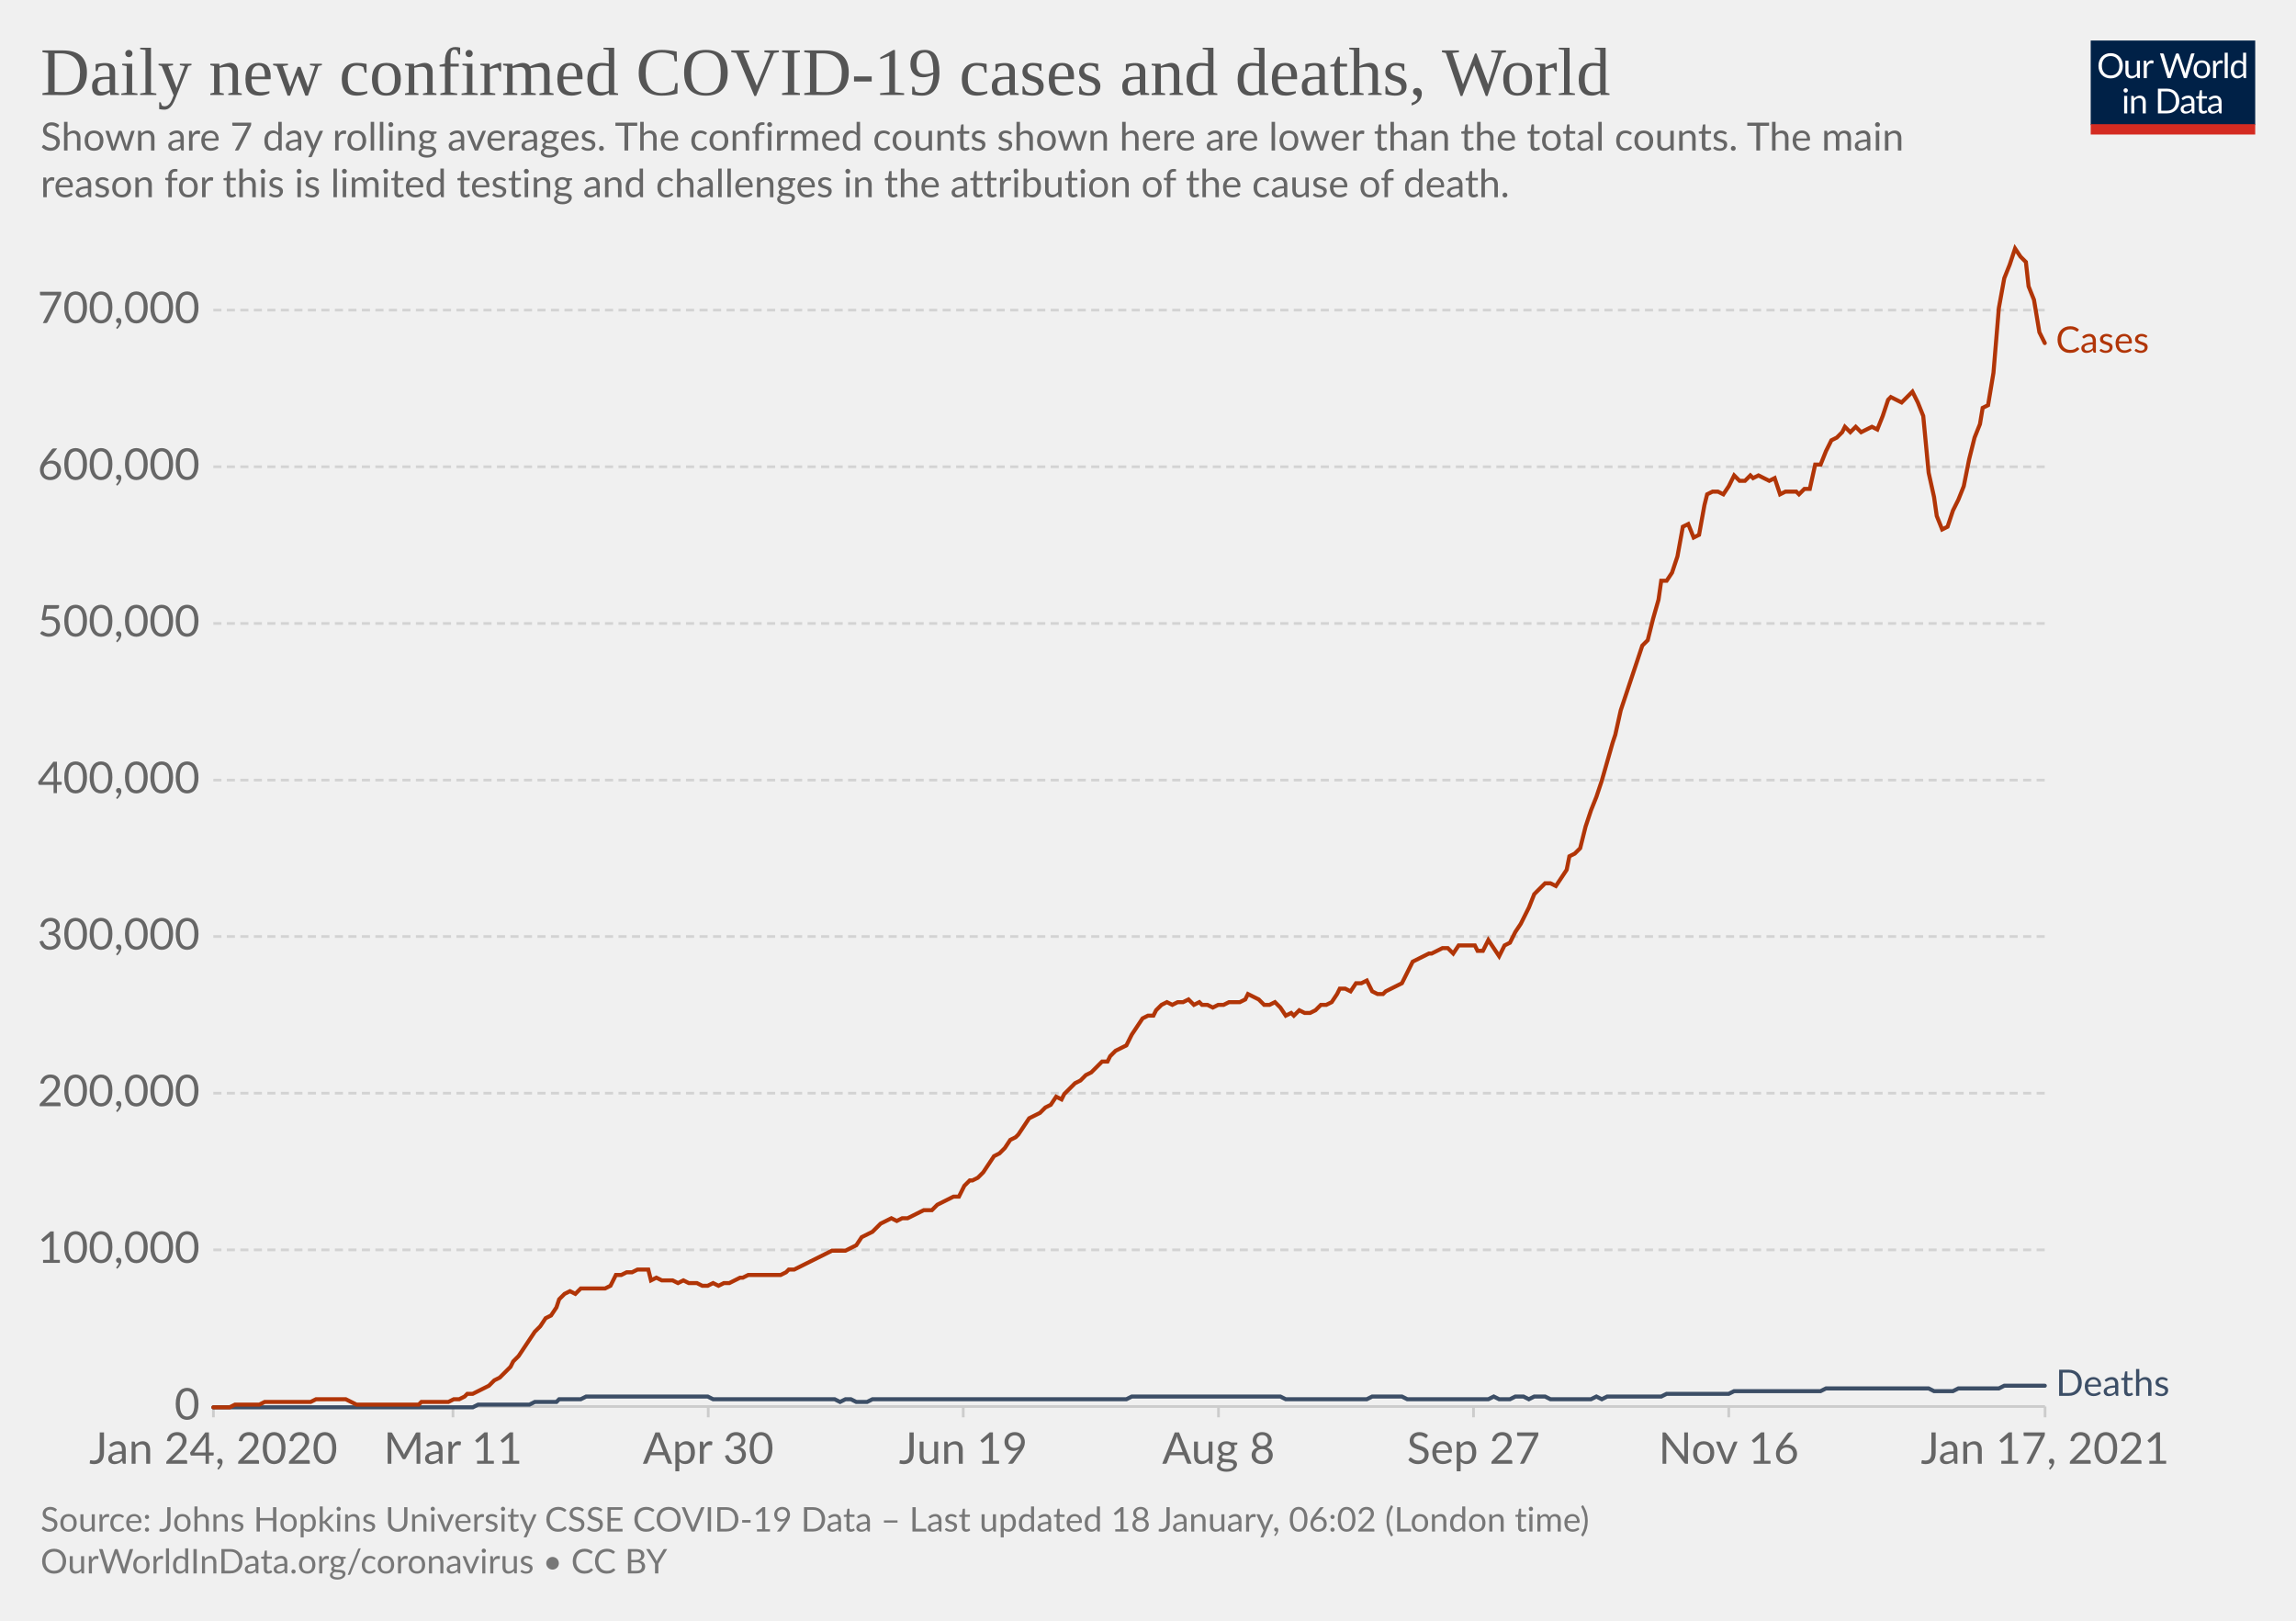
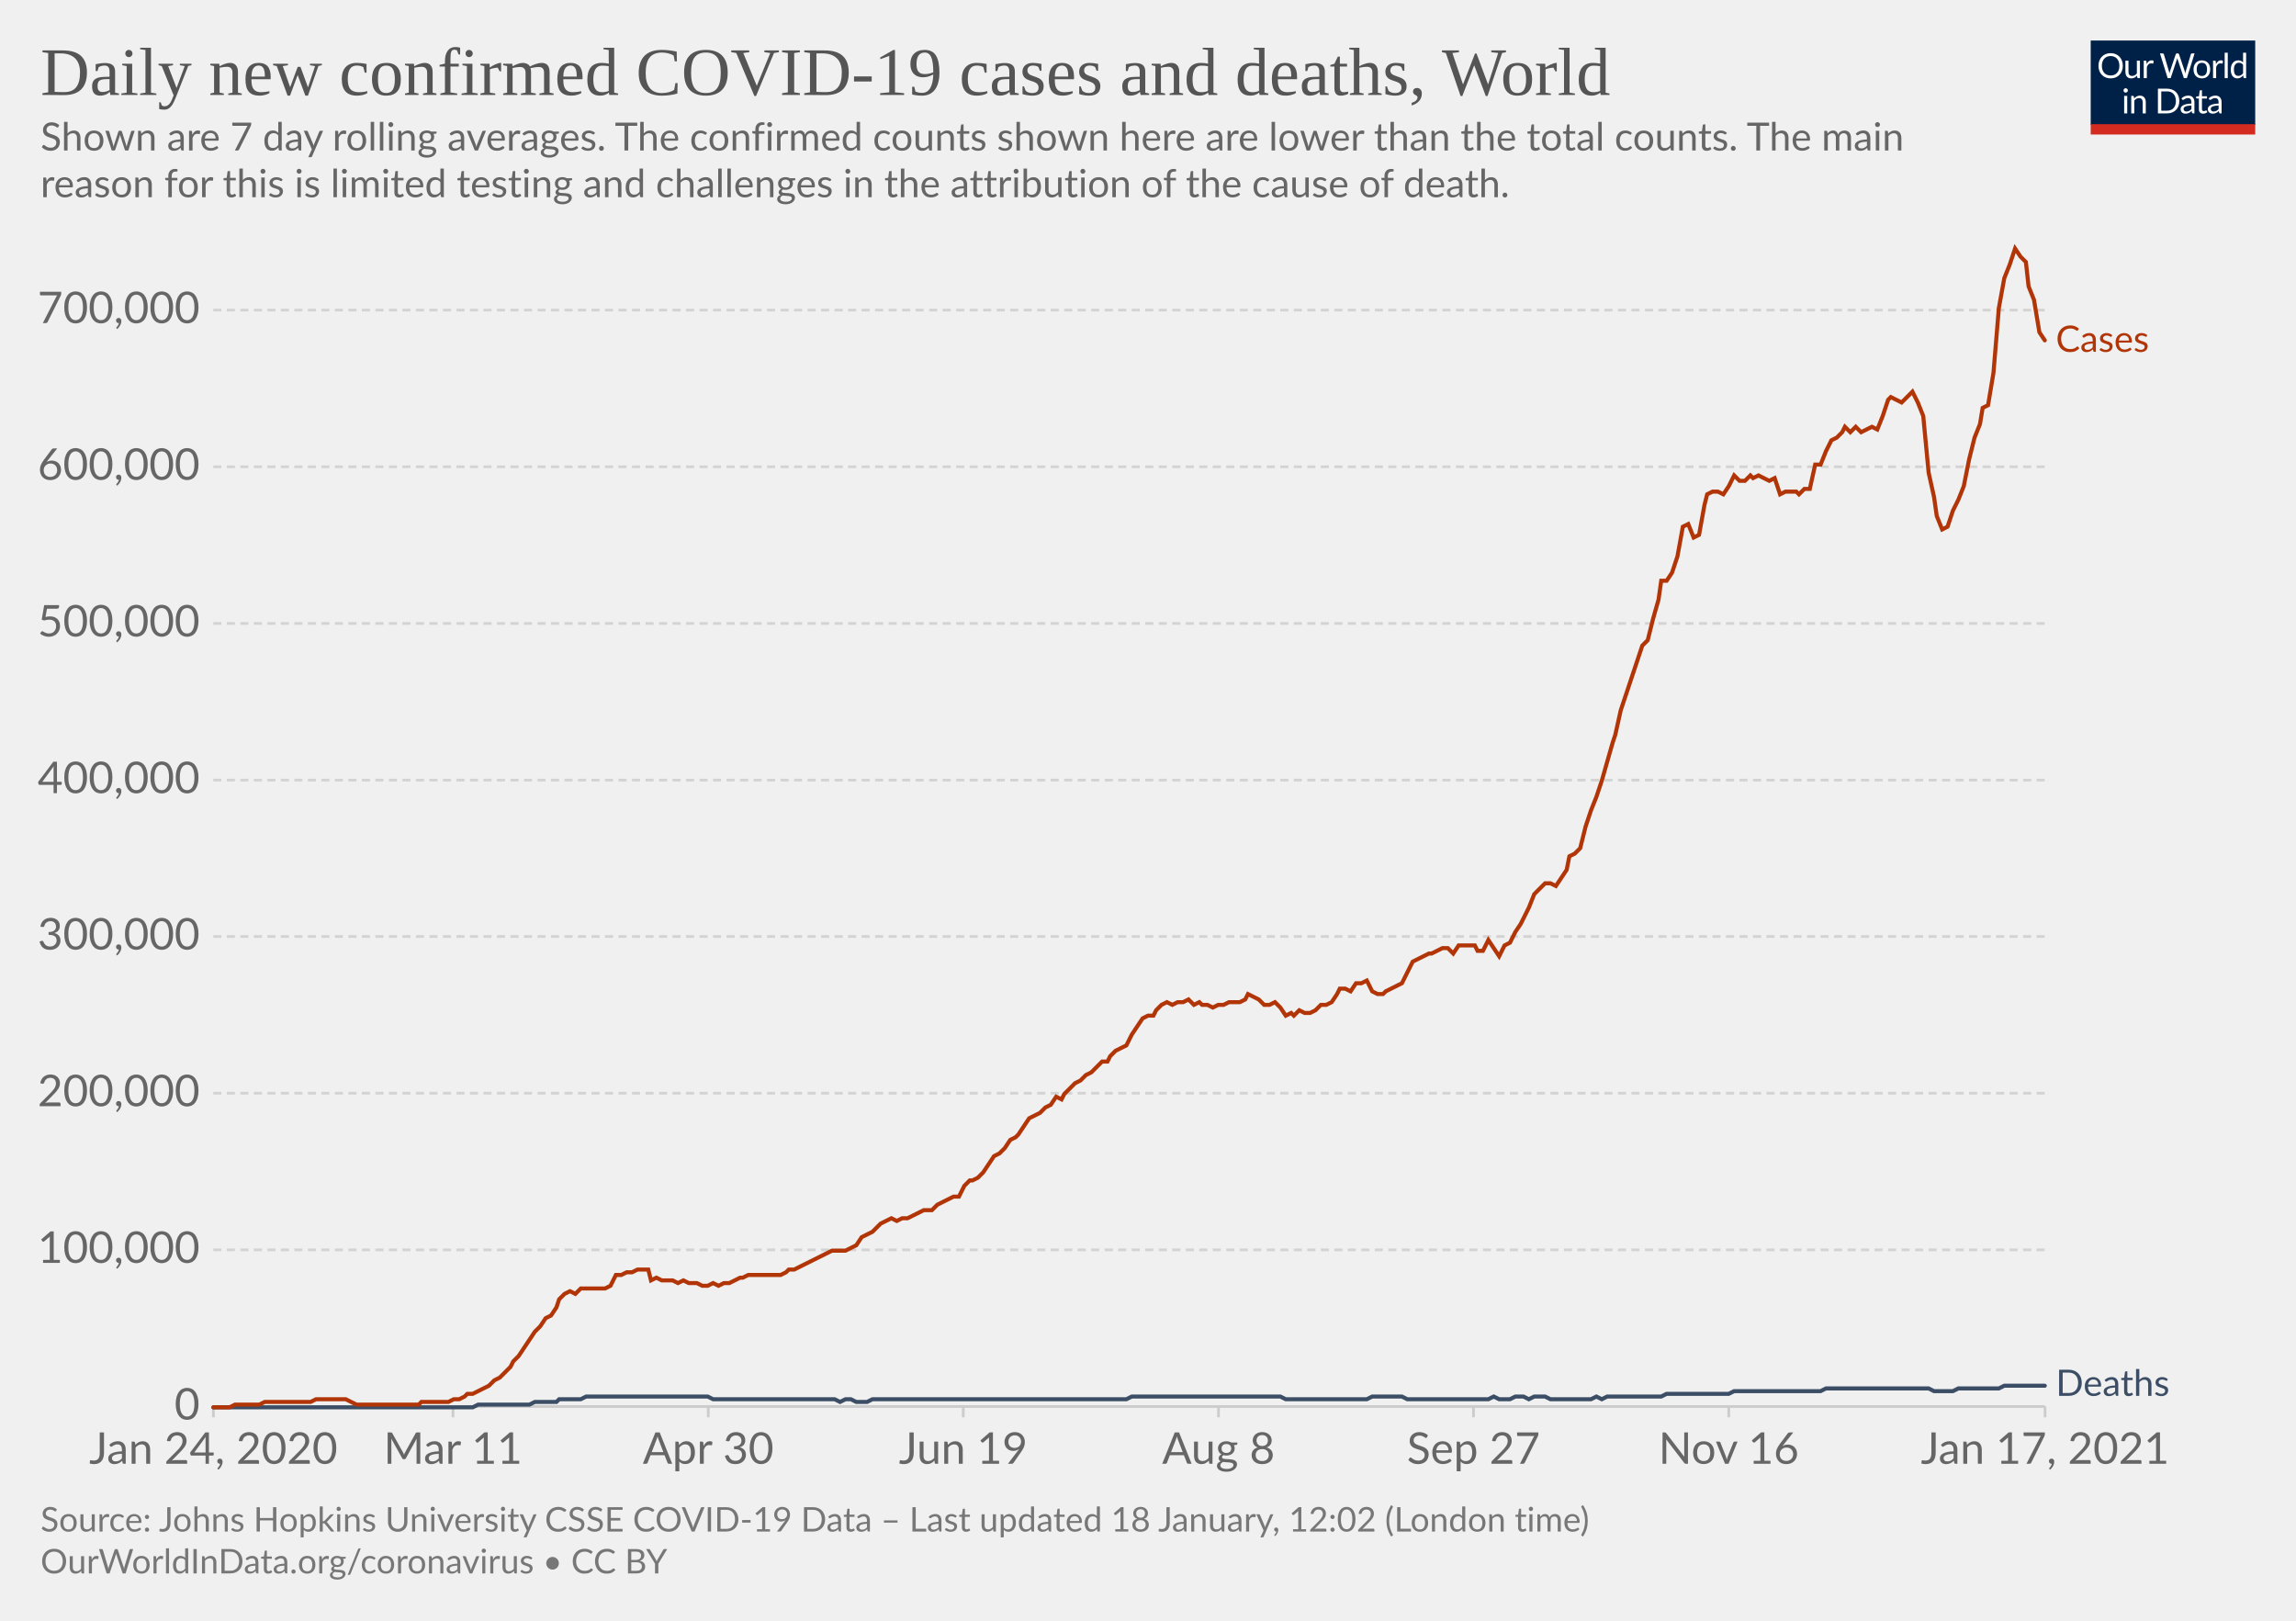
<svg xmlns="http://www.w3.org/2000/svg" version="1.1" style="background-color:#fff;-webkit-font-smoothing:antialiased" width="850" height="600" viewBox="0 0 850 600" font-family="Lato,'Helvetica Neue',Helvetica,Arial,sans-serif" font-size="18" text-rendering="optimizeLegibility">
  <g class="HeaderView">
    <g transform="matrix(.29 0 0 .29 774 15)">
      <svg width="210" height="120" viewBox="0 0 210 120" fill="none">
        <g clip-path="url(#clip0)">
          <path d="M0 0h210v107.89H0V0z" fill="#002147" />
          <path d="M40.98 32.25c0 2.36-.38 4.53-1.12 6.51a14.26 14.26 0 01-8.1 8.4c-1.9.78-4.02 1.17-6.34 1.17a16.6 16.6 0 01-6.33-1.17 14.31 14.31 0 01-8.08-8.4 18.29 18.29 0 01-1.12-6.51c0-2.36.38-4.53 1.12-6.5.75-1.97 1.8-3.67 3.17-5.1a14.32 14.32 0 014.9-3.34c1.92-.8 4.03-1.19 6.34-1.19 2.32 0 4.43.4 6.34 1.19 1.92.8 3.56 1.9 4.93 3.34a14.87 14.87 0 013.17 5.1 18.1 18.1 0 011.12 6.5zm-4.38 0c0-1.94-.26-3.68-.8-5.22a10.91 10.91 0 00-2.24-3.89 9.68 9.68 0 00-3.52-2.46 11.95 11.95 0 00-4.62-.86c-1.68 0-3.21.28-4.6.86a9.88 9.88 0 00-3.54 2.46 10.91 10.91 0 00-2.24 3.9c-.53 1.53-.8 3.27-.8 5.2 0 1.94.27 3.68.8 5.22a11.17 11.17 0 002.24 3.9 10.01 10.01 0 003.55 2.44c1.38.56 2.9.83 4.6.83s3.24-.27 4.61-.83a9.8 9.8 0 003.52-2.44 11.17 11.17 0 002.25-3.9c.53-1.54.8-3.28.8-5.21zm26.22-6.54V48H60.5c-.56 0-.9-.27-1.05-.81l-.31-2.4a12.45 12.45 0 01-3.26 2.6c-1.2.64-2.58.96-4.13.96-1.22 0-2.3-.2-3.24-.6a6.52 6.52 0 01-2.33-1.7 7.37 7.37 0 01-1.43-2.67c-.3-1.04-.46-2.2-.46-3.45V25.7h3.91v14.22c0 1.68.38 2.99 1.15 3.91.77.93 1.96 1.39 3.54 1.39 1.16 0 2.24-.27 3.23-.82a10.42 10.42 0 002.8-2.28V25.7h3.91zm8.61 4.47a9.94 9.94 0 012.6-3.56 5.64 5.64 0 013.76-1.3c.47 0 .92.05 1.34.15.44.1.83.27 1.17.49l-.3 2.92c-.09.37-.3.55-.66.55-.2 0-.5-.04-.9-.13a6.21 6.21 0 00-3.24.18 4.23 4.23 0 00-1.47.92c-.42.4-.81.9-1.17 1.5-.33.58-.64 1.26-.92 2.02V48H67.7V25.71h2.25c.42 0 .72.08.88.25.16.16.27.44.33.83l.26 3.39zm61.16-13.7L122.75 48h-3.82l-7.99-24.05a21.95 21.95 0 01-.42-1.58 38.36 38.36 0 01-.44 1.58L102.05 48h-3.83L88.4 16.47h3.54c.38 0 .7.1.95.29.26.2.43.43.5.73l6.52 21.9.28 1.28.29 1.46.3-1.46.38-1.27 7.41-21.91c.1-.25.26-.48.51-.69.27-.22.58-.33.95-.33h1.23c.38 0 .69.1.92.29a1.77 1.77 0 01.53.73l7.4 21.9a28.4 28.4 0 01.68 2.62 29.52 29.52 0 01.52-2.61l6.54-21.91a1.31 1.31 0 01.48-.7c.27-.21.58-.32.95-.32h3.32zm9.35 8.88c1.63 0 3.1.27 4.4.82a9.43 9.43 0 015.46 5.94c.5 1.4.74 2.98.74 4.73 0 1.76-.25 3.34-.74 4.75a9.43 9.43 0 01-5.46 5.92c-1.3.52-2.77.79-4.4.79-1.64 0-3.12-.27-4.44-.8a9.42 9.42 0 01-3.35-2.3c-.92-1-1.63-2.2-2.13-3.61-.49-1.41-.73-3-.73-4.75s.24-3.33.73-4.73c.5-1.43 1.2-2.64 2.13-3.63a9.4 9.4 0 013.35-2.31c1.32-.55 2.8-.82 4.44-.82zm0 19.89c2.2 0 3.84-.73 4.93-2.2 1.08-1.48 1.63-3.54 1.63-6.18 0-2.66-.55-4.72-1.63-6.2-1.09-1.49-2.73-2.23-4.93-2.23-1.12 0-2.09.2-2.93.57a5.71 5.71 0 00-2.06 1.65 7.5 7.5 0 00-1.24 2.67c-.26 1.04-.4 2.22-.4 3.54 0 2.64.55 4.7 1.64 6.18 1.1 1.47 2.76 2.2 4.99 2.2zm17.97-15.07a9.94 9.94 0 012.6-3.56 5.64 5.64 0 013.76-1.3c.47 0 .91.05 1.34.15.44.1.83.27 1.16.49l-.28 2.92c-.09.37-.31.55-.66.55-.2 0-.5-.04-.9-.13a6.2 6.2 0 00-3.24.18 4.23 4.23 0 00-1.47.92c-.43.4-.82.9-1.17 1.5a13.1 13.1 0 00-.92 2.02V48h-3.94V25.71h2.24c.43 0 .72.08.88.25.17.16.28.44.33.83l.27 3.39zm15.04-14.59V48h-3.92V15.6h3.92zm19.55 15.43a6.22 6.22 0 00-2.38-2.05 6.7 6.7 0 00-2.86-.6c-2.07 0-3.66.75-4.77 2.23-1.12 1.48-1.68 3.6-1.68 6.33 0 1.46.13 2.7.38 3.74a7.29 7.29 0 001.1 2.56 4.35 4.35 0 001.78 1.45c.7.3 1.5.46 2.4.46 1.29 0 2.41-.3 3.36-.88a9.6 9.6 0 002.67-2.49V31.02zm3.91-15.43V48h-2.33c-.56 0-.9-.27-1.06-.81l-.35-2.71a12.13 12.13 0 01-3.25 2.77 8.28 8.28 0 01-4.23 1.06 7.31 7.31 0 01-6.14-2.9c-.73-.96-1.3-2.15-1.69-3.57a18.35 18.35 0 01.07-9.48 11.29 11.29 0 011.89-3.7 8.7 8.7 0 017.06-3.34 7.96 7.96 0 016.12 2.62V15.59h3.91zM46.61 70.71V93H42.7V70.71h3.91zm.84-7c0 .39-.08.75-.24 1.09a2.81 2.81 0 01-1.52 1.47 2.67 2.67 0 01-2.16 0 2.9 2.9 0 01-1.45-1.47 2.67 2.67 0 010-2.16c.15-.35.35-.65.6-.9.25-.27.53-.47.85-.62a2.67 2.67 0 012.16 0c.35.15.65.35.9.62.27.25.47.55.62.9.16.34.24.7.24 1.08zm7.97 10.24c.49-.54 1-1.04 1.54-1.48a9.85 9.85 0 013.66-1.84 8.96 8.96 0 015.43.35c.94.4 1.72.97 2.33 1.71a7.36 7.36 0 011.43 2.67c.32 1.04.49 2.19.49 3.45V93h-3.94V78.81c0-1.69-.4-3-1.17-3.92-.76-.93-1.93-1.4-3.5-1.4a6.6 6.6 0 00-3.25.83c-1 .56-1.92 1.31-2.77 2.27V93h-3.94V70.71h2.35c.56 0 .9.28 1.04.82l.3 2.42zm57.7 3.3c0 2.36-.37 4.5-1.11 6.44a14.3 14.3 0 01-3.17 4.98 14.1 14.1 0 01-4.93 3.2c-1.9.76-4.02 1.13-6.33 1.13H85.8V61.47h11.77c2.31 0 4.42.39 6.33 1.15a13.8 13.8 0 018.1 8.18 17.75 17.75 0 011.12 6.45zm-4.37 0c0-1.94-.26-3.67-.8-5.2a10.94 10.94 0 00-2.23-3.87 9.57 9.57 0 00-3.53-2.42 12.23 12.23 0 00-4.61-.83h-7.5v24.62h7.5c1.7 0 3.24-.28 4.61-.84a9.7 9.7 0 003.53-2.4 10.94 10.94 0 002.24-3.87c.53-1.53.8-3.26.8-5.2zm19.8 5.72c-1.8.06-3.34.2-4.62.44-1.26.22-2.3.51-3.1.88-.8.36-1.37.8-1.74 1.3-.35.5-.53 1.05-.53 1.67 0 .58.1 1.1.3 1.52a3 3 0 00.76 1.05c.34.27.73.46 1.17.6a6.13 6.13 0 001.45.17 7.28 7.28 0 003.5-.81 11.95 11.95 0 002.82-2.2v-4.62zm-12.65-9.11a12.73 12.73 0 013.98-2.66c1.43-.59 3-.88 4.73-.88 1.25 0 2.36.2 3.33.61a6.81 6.81 0 013.94 4.38c.33 1.04.5 2.19.5 3.43V93h-1.74a1.8 1.8 0 01-.88-.18c-.2-.13-.36-.38-.48-.74l-.44-2.12-1.72 1.46a9.48 9.48 0 01-3.74 1.7c-.69.15-1.46.23-2.3.23-.87 0-1.69-.12-2.45-.35a5.34 5.34 0 01-3.34-2.93 6.64 6.64 0 01-.49-2.64c0-.88.25-1.72.73-2.53a6.33 6.33 0 012.35-2.17c1.09-.63 2.5-1.15 4.25-1.54 1.75-.41 3.89-.65 6.42-.7v-1.75c0-1.73-.37-3.03-1.12-3.91-.75-.9-1.84-1.34-3.28-1.34-.97 0-1.78.12-2.44.37-.64.23-1.2.5-1.7.81l-1.23.82c-.33.23-.67.35-1 .35-.27 0-.5-.07-.69-.2a2.1 2.1 0 01-.48-.53l-.7-1.25zm27.67 19.5c-1.76 0-3.12-.5-4.07-1.48-.94-.98-1.41-2.4-1.41-4.25V74h-2.68a.9.9 0 01-.6-.2c-.16-.14-.24-.36-.24-.66v-1.56l3.65-.46.9-6.89a.9.9 0 01.29-.52.88.88 0 01.62-.22H142v7.67h6.44V74H142v13.38c0 .94.22 1.63.68 2.09.45.45 1.04.68 1.76.68a3.21 3.21 0 001.85-.53l.55-.35c.16-.12.3-.18.41-.18.2 0 .4.13.55.38l1.15 1.87a7.45 7.45 0 01-2.44 1.5 8.53 8.53 0 01-2.95.52zm19.68-10.4c-1.8.07-3.34.21-4.62.45-1.26.22-2.3.51-3.1.88-.8.36-1.37.8-1.74 1.3-.35.5-.53 1.05-.53 1.67 0 .58.1 1.1.3 1.52a2.9 2.9 0 00.76 1.05c.34.27.73.46 1.17.6a6.13 6.13 0 001.45.17 7.3 7.3 0 003.5-.81 12.04 12.04 0 002.82-2.2v-4.62zm-12.65-9.1a12.72 12.72 0 013.99-2.66c1.42-.59 3-.88 4.72-.88 1.25 0 2.36.2 3.33.61a6.81 6.81 0 013.94 4.38c.33 1.04.5 2.19.5 3.43V93h-1.74a1.8 1.8 0 01-.88-.18c-.2-.13-.36-.38-.48-.74l-.44-2.12-1.72 1.46a9.48 9.48 0 01-3.74 1.7c-.69.15-1.46.23-2.3.23-.87 0-1.69-.12-2.45-.35a5.33 5.33 0 01-3.34-2.93 6.62 6.62 0 01-.49-2.64c0-.88.25-1.72.73-2.53a6.33 6.33 0 012.35-2.17c1.09-.63 2.5-1.15 4.25-1.54a31.2 31.2 0 016.42-.7v-1.75c0-1.73-.37-3.03-1.12-3.91-.75-.9-1.84-1.34-3.28-1.34-.97 0-1.78.12-2.44.37-.64.23-1.2.5-1.7.81l-1.22.82c-.34.23-.68.35-1.02.35-.26 0-.49-.07-.68-.2a1.88 1.88 0 01-.48-.53l-.7-1.25zM40.98 32.25c0 2.36-.38 4.53-1.12 6.51a14.26 14.26 0 01-8.1 8.4c-1.9.78-4.02 1.17-6.34 1.17a16.6 16.6 0 01-6.33-1.17 14.31 14.31 0 01-8.08-8.4 18.29 18.29 0 01-1.12-6.51c0-2.36.38-4.53 1.12-6.5.75-1.97 1.8-3.67 3.17-5.1a14.32 14.32 0 014.9-3.34c1.92-.8 4.03-1.19 6.34-1.19 2.32 0 4.43.4 6.34 1.19 1.92.8 3.56 1.9 4.93 3.34a14.87 14.87 0 013.17 5.1 18.1 18.1 0 011.12 6.5zm-4.38 0c0-1.94-.26-3.68-.8-5.22a10.91 10.91 0 00-2.24-3.89 9.68 9.68 0 00-3.52-2.46 11.95 11.95 0 00-4.62-.86c-1.68 0-3.21.28-4.6.86a9.88 9.88 0 00-3.54 2.46 10.91 10.91 0 00-2.24 3.9c-.53 1.53-.8 3.27-.8 5.2 0 1.94.27 3.68.8 5.22a11.17 11.17 0 002.24 3.9 10.01 10.01 0 003.55 2.44c1.38.56 2.9.83 4.6.83s3.24-.27 4.61-.83a9.8 9.8 0 003.52-2.44 11.17 11.17 0 002.25-3.9c.53-1.54.8-3.28.8-5.21zm26.22-6.54V48H60.5c-.56 0-.9-.27-1.05-.81l-.31-2.4a12.45 12.45 0 01-3.26 2.6c-1.2.64-2.58.96-4.13.96-1.22 0-2.3-.2-3.24-.6a6.52 6.52 0 01-2.33-1.7 7.37 7.37 0 01-1.43-2.67c-.3-1.04-.46-2.2-.46-3.45V25.7h3.91v14.22c0 1.68.38 2.99 1.15 3.91.77.93 1.96 1.39 3.54 1.39 1.16 0 2.24-.27 3.23-.82a10.42 10.42 0 002.8-2.28V25.7h3.91zm8.61 4.47a9.94 9.94 0 012.6-3.56 5.64 5.64 0 013.76-1.3c.47 0 .92.05 1.34.15.44.1.83.27 1.17.49l-.3 2.92c-.09.37-.3.55-.66.55-.2 0-.5-.04-.9-.13a6.21 6.21 0 00-3.24.18 4.23 4.23 0 00-1.47.92c-.42.4-.81.9-1.17 1.5-.33.58-.64 1.26-.92 2.02V48H67.7V25.71h2.25c.42 0 .72.08.88.25.16.16.27.44.33.83l.26 3.39zm61.16-13.7L122.75 48h-3.82l-7.99-24.05a21.95 21.95 0 01-.42-1.58 38.36 38.36 0 01-.44 1.58L102.05 48h-3.83L88.4 16.47h3.54c.38 0 .7.1.95.29.26.2.43.43.5.73l6.52 21.9.28 1.28.29 1.46.3-1.46.38-1.27 7.41-21.91c.1-.25.26-.48.51-.69.27-.22.58-.33.95-.33h1.23c.38 0 .69.1.92.29a1.77 1.77 0 01.53.73l7.4 21.9a28.4 28.4 0 01.68 2.62 29.52 29.52 0 01.52-2.61l6.54-21.91a1.31 1.31 0 01.48-.7c.27-.21.58-.32.95-.32h3.32zm9.35 8.88c1.63 0 3.1.27 4.4.82a9.43 9.43 0 015.46 5.94c.5 1.4.74 2.98.74 4.73 0 1.76-.25 3.34-.74 4.75a9.43 9.43 0 01-5.46 5.92c-1.3.52-2.77.79-4.4.79-1.64 0-3.12-.27-4.44-.8a9.42 9.42 0 01-3.35-2.3c-.92-1-1.63-2.2-2.13-3.61-.49-1.41-.73-3-.73-4.75s.24-3.33.73-4.73c.5-1.43 1.2-2.64 2.13-3.63a9.4 9.4 0 013.35-2.31c1.32-.55 2.8-.82 4.44-.82zm0 19.89c2.2 0 3.84-.73 4.93-2.2 1.08-1.48 1.63-3.54 1.63-6.18 0-2.66-.55-4.72-1.63-6.2-1.09-1.49-2.73-2.23-4.93-2.23-1.12 0-2.09.2-2.93.57a5.71 5.71 0 00-2.06 1.65 7.5 7.5 0 00-1.24 2.67c-.26 1.04-.4 2.22-.4 3.54 0 2.64.55 4.7 1.64 6.18 1.1 1.47 2.76 2.2 4.99 2.2zm17.97-15.07a9.94 9.94 0 012.6-3.56 5.64 5.64 0 013.76-1.3c.47 0 .91.05 1.34.15.44.1.83.27 1.16.49l-.28 2.92c-.09.37-.31.55-.66.55-.2 0-.5-.04-.9-.13a6.2 6.2 0 00-3.24.18 4.23 4.23 0 00-1.47.92c-.43.4-.82.9-1.17 1.5a13.1 13.1 0 00-.92 2.02V48h-3.94V25.71h2.24c.43 0 .72.08.88.25.17.16.28.44.33.83l.27 3.39zm15.04-14.59V48h-3.92V15.6h3.92zm19.55 15.43a6.22 6.22 0 00-2.38-2.05 6.7 6.7 0 00-2.86-.6c-2.07 0-3.66.75-4.77 2.23-1.12 1.48-1.68 3.6-1.68 6.33 0 1.46.13 2.7.38 3.74a7.29 7.29 0 001.1 2.56 4.35 4.35 0 001.78 1.45c.7.3 1.5.46 2.4.46 1.29 0 2.41-.3 3.36-.88a9.6 9.6 0 002.67-2.49V31.02zm3.91-15.43V48h-2.33c-.56 0-.9-.27-1.06-.81l-.35-2.71a12.13 12.13 0 01-3.25 2.77 8.28 8.28 0 01-4.23 1.06 7.31 7.31 0 01-6.14-2.9c-.73-.96-1.3-2.15-1.69-3.57a18.35 18.35 0 01.07-9.48 11.29 11.29 0 011.89-3.7 8.7 8.7 0 017.06-3.34 7.96 7.96 0 016.12 2.62V15.59h3.91zM46.61 70.71V93H42.7V70.71h3.91zm.84-7c0 .39-.08.75-.24 1.09a2.81 2.81 0 01-1.52 1.47 2.67 2.67 0 01-2.16 0 2.9 2.9 0 01-1.45-1.47 2.67 2.67 0 010-2.16c.15-.35.35-.65.6-.9.25-.27.53-.47.85-.62a2.67 2.67 0 012.16 0c.35.15.65.35.9.62.27.25.47.55.62.9.16.34.24.7.24 1.08zm7.97 10.24c.49-.54 1-1.04 1.54-1.48a9.85 9.85 0 013.66-1.84 8.96 8.96 0 015.43.35c.94.4 1.72.97 2.33 1.71a7.36 7.36 0 011.43 2.67c.32 1.04.49 2.19.49 3.45V93h-3.94V78.81c0-1.69-.4-3-1.17-3.92-.76-.93-1.93-1.4-3.5-1.4a6.6 6.6 0 00-3.25.83c-1 .56-1.92 1.31-2.77 2.27V93h-3.94V70.71h2.35c.56 0 .9.28 1.04.82l.3 2.42zm57.7 3.3c0 2.36-.37 4.5-1.11 6.44a14.3 14.3 0 01-3.17 4.98 14.1 14.1 0 01-4.93 3.2c-1.9.76-4.02 1.13-6.33 1.13H85.8V61.47h11.77c2.31 0 4.42.39 6.33 1.15a13.8 13.8 0 018.1 8.18 17.75 17.75 0 011.12 6.45zm-4.37 0c0-1.94-.26-3.67-.8-5.2a10.94 10.94 0 00-2.23-3.87 9.57 9.57 0 00-3.53-2.42 12.23 12.23 0 00-4.61-.83h-7.5v24.62h7.5c1.7 0 3.24-.28 4.61-.84a9.7 9.7 0 003.53-2.4 10.94 10.94 0 002.24-3.87c.53-1.53.8-3.26.8-5.2zm19.8 5.72c-1.8.06-3.34.2-4.62.44-1.26.22-2.3.51-3.1.88-.8.36-1.37.8-1.74 1.3-.35.5-.53 1.05-.53 1.67 0 .58.1 1.1.3 1.52a3 3 0 00.76 1.05c.34.27.73.46 1.17.6a6.13 6.13 0 001.45.17 7.28 7.28 0 003.5-.81 11.95 11.95 0 002.82-2.2v-4.62zm-12.65-9.11a12.73 12.73 0 013.98-2.66c1.43-.59 3-.88 4.73-.88 1.25 0 2.36.2 3.33.61a6.81 6.81 0 013.94 4.38c.33 1.04.5 2.19.5 3.43V93h-1.74a1.8 1.8 0 01-.88-.18c-.2-.13-.36-.38-.48-.74l-.44-2.12-1.72 1.46a9.48 9.48 0 01-3.74 1.7c-.69.15-1.46.23-2.3.23-.87 0-1.69-.12-2.45-.35a5.34 5.34 0 01-3.34-2.93 6.64 6.64 0 01-.49-2.64c0-.88.25-1.72.73-2.53a6.33 6.33 0 012.35-2.17c1.09-.63 2.5-1.15 4.25-1.54 1.75-.41 3.89-.65 6.42-.7v-1.75c0-1.73-.37-3.03-1.12-3.91-.75-.9-1.84-1.34-3.28-1.34-.97 0-1.78.12-2.44.37-.64.23-1.2.5-1.7.81l-1.23.82c-.33.23-.67.35-1 .35-.27 0-.5-.07-.69-.2a2.1 2.1 0 01-.48-.53l-.7-1.25zm27.67 19.5c-1.76 0-3.12-.5-4.07-1.48-.94-.98-1.41-2.4-1.41-4.25V74h-2.68a.9.9 0 01-.6-.2c-.16-.14-.24-.36-.24-.66v-1.56l3.65-.46.9-6.89a.9.9 0 01.29-.52.88.88 0 01.62-.22H142v7.67h6.44V74H142v13.38c0 .94.22 1.63.68 2.09.45.45 1.04.68 1.76.68a3.21 3.21 0 001.85-.53l.55-.35c.16-.12.3-.18.41-.18.2 0 .4.13.55.38l1.15 1.87a7.45 7.45 0 01-2.44 1.5 8.53 8.53 0 01-2.95.52zm19.68-10.4c-1.8.07-3.34.21-4.62.45-1.26.22-2.3.51-3.1.88-.8.36-1.37.8-1.74 1.3-.35.5-.53 1.05-.53 1.67 0 .58.1 1.1.3 1.52a2.9 2.9 0 00.76 1.05c.34.27.73.46 1.17.6a6.13 6.13 0 001.45.17 7.3 7.3 0 003.5-.81 12.04 12.04 0 002.82-2.2v-4.62zm-12.65-9.1a12.72 12.72 0 013.99-2.66c1.42-.59 3-.88 4.72-.88 1.25 0 2.36.2 3.33.61a6.81 6.81 0 013.94 4.38c.33 1.04.5 2.19.5 3.43V93h-1.74a1.8 1.8 0 01-.88-.18c-.2-.13-.36-.38-.48-.74l-.44-2.12-1.72 1.46a9.48 9.48 0 01-3.74 1.7c-.69.15-1.46.23-2.3.23-.87 0-1.69-.12-2.45-.35a5.33 5.33 0 01-3.34-2.93 6.62 6.62 0 01-.49-2.64c0-.88.25-1.72.73-2.53a6.33 6.33 0 012.35-2.17c1.09-.63 2.5-1.15 4.25-1.54a31.2 31.2 0 016.42-.7v-1.75c0-1.73-.37-3.03-1.12-3.91-.75-.9-1.84-1.34-3.28-1.34-.97 0-1.78.12-2.44.37-.64.23-1.2.5-1.7.81l-1.22.82c-.34.23-.68.35-1.02.35-.26 0-.49-.07-.68-.2a1.88 1.88 0 01-.48-.53l-.7-1.25zM40.98 32.25c0 2.36-.38 4.53-1.12 6.51a14.26 14.26 0 01-8.1 8.4c-1.9.78-4.02 1.17-6.34 1.17a16.6 16.6 0 01-6.33-1.17 14.31 14.31 0 01-8.08-8.4 18.29 18.29 0 01-1.12-6.51c0-2.36.38-4.53 1.12-6.5.75-1.97 1.8-3.67 3.17-5.1a14.32 14.32 0 014.9-3.34c1.92-.8 4.03-1.19 6.34-1.19 2.32 0 4.43.4 6.34 1.19 1.92.8 3.56 1.9 4.93 3.34a14.87 14.87 0 013.17 5.1 18.1 18.1 0 011.12 6.5zm-4.38 0c0-1.94-.26-3.68-.8-5.22a10.91 10.91 0 00-2.24-3.89 9.68 9.68 0 00-3.52-2.46 11.95 11.95 0 00-4.62-.86c-1.68 0-3.21.28-4.6.86a9.88 9.88 0 00-3.54 2.46 10.91 10.91 0 00-2.24 3.9c-.53 1.53-.8 3.27-.8 5.2 0 1.94.27 3.68.8 5.22a11.17 11.17 0 002.24 3.9 10.01 10.01 0 003.55 2.44c1.38.56 2.9.83 4.6.83s3.24-.27 4.61-.83a9.8 9.8 0 003.52-2.44 11.17 11.17 0 002.25-3.9c.53-1.54.8-3.28.8-5.21zm26.22-6.54V48H60.5c-.56 0-.9-.27-1.05-.81l-.31-2.4a12.45 12.45 0 01-3.26 2.6c-1.2.64-2.58.96-4.13.96-1.22 0-2.3-.2-3.24-.6a6.52 6.52 0 01-2.33-1.7 7.37 7.37 0 01-1.43-2.67c-.3-1.04-.46-2.2-.46-3.45V25.7h3.91v14.22c0 1.68.38 2.99 1.15 3.91.77.93 1.96 1.39 3.54 1.39 1.16 0 2.24-.27 3.23-.82a10.42 10.42 0 002.8-2.28V25.7h3.91zm8.61 4.47a9.94 9.94 0 012.6-3.56 5.64 5.64 0 013.76-1.3c.47 0 .92.05 1.34.15.44.1.83.27 1.17.49l-.3 2.92c-.09.37-.3.55-.66.55-.2 0-.5-.04-.9-.13a6.21 6.21 0 00-3.24.18 4.23 4.23 0 00-1.47.92c-.42.4-.81.9-1.17 1.5-.33.58-.64 1.26-.92 2.02V48H67.7V25.71h2.25c.42 0 .72.08.88.25.16.16.27.44.33.83l.26 3.39zm61.16-13.7L122.75 48h-3.82l-7.99-24.05a21.95 21.95 0 01-.42-1.58 38.36 38.36 0 01-.44 1.58L102.05 48h-3.83L88.4 16.47h3.54c.38 0 .7.1.95.29.26.2.43.43.5.73l6.52 21.9.28 1.28.29 1.46.3-1.46.38-1.27 7.41-21.91c.1-.25.26-.48.51-.69.27-.22.58-.33.95-.33h1.23c.38 0 .69.1.92.29a1.77 1.77 0 01.53.73l7.4 21.9a28.4 28.4 0 01.68 2.62 29.52 29.52 0 01.52-2.61l6.54-21.91a1.31 1.31 0 01.48-.7c.27-.21.58-.32.95-.32h3.32zm9.35 8.88c1.63 0 3.1.27 4.4.82a9.43 9.43 0 015.46 5.94c.5 1.4.74 2.98.74 4.73 0 1.76-.25 3.34-.74 4.75a9.43 9.43 0 01-5.46 5.92c-1.3.52-2.77.79-4.4.79-1.64 0-3.12-.27-4.44-.8a9.42 9.42 0 01-3.35-2.3c-.92-1-1.63-2.2-2.13-3.61-.49-1.41-.73-3-.73-4.75s.24-3.33.73-4.73c.5-1.43 1.2-2.64 2.13-3.63a9.4 9.4 0 013.35-2.31c1.32-.55 2.8-.82 4.44-.82zm0 19.89c2.2 0 3.84-.73 4.93-2.2 1.08-1.48 1.63-3.54 1.63-6.18 0-2.66-.55-4.72-1.63-6.2-1.09-1.49-2.73-2.23-4.93-2.23-1.12 0-2.09.2-2.93.57a5.71 5.71 0 00-2.06 1.65 7.5 7.5 0 00-1.24 2.67c-.26 1.04-.4 2.22-.4 3.54 0 2.64.55 4.7 1.64 6.18 1.1 1.47 2.76 2.2 4.99 2.2zm17.97-15.07a9.94 9.94 0 012.6-3.56 5.64 5.64 0 013.76-1.3c.47 0 .91.05 1.34.15.44.1.83.27 1.16.49l-.28 2.92c-.09.37-.31.55-.66.55-.2 0-.5-.04-.9-.13a6.2 6.2 0 00-3.24.18 4.23 4.23 0 00-1.47.92c-.43.4-.82.9-1.17 1.5a13.1 13.1 0 00-.92 2.02V48h-3.94V25.71h2.24c.43 0 .72.08.88.25.17.16.28.44.33.83l.27 3.39zm15.04-14.59V48h-3.92V15.6h3.92zm19.55 15.43a6.22 6.22 0 00-2.38-2.05 6.7 6.7 0 00-2.86-.6c-2.07 0-3.66.75-4.77 2.23-1.12 1.48-1.68 3.6-1.68 6.33 0 1.46.13 2.7.38 3.74a7.29 7.29 0 001.1 2.56 4.35 4.35 0 001.78 1.45c.7.3 1.5.46 2.4.46 1.29 0 2.41-.3 3.36-.88a9.6 9.6 0 002.67-2.49V31.02zm3.91-15.43V48h-2.33c-.56 0-.9-.27-1.06-.81l-.35-2.71a12.13 12.13 0 01-3.25 2.77 8.28 8.28 0 01-4.23 1.06 7.31 7.31 0 01-6.14-2.9c-.73-.96-1.3-2.15-1.69-3.57a18.35 18.35 0 01.07-9.48 11.29 11.29 0 011.89-3.7 8.7 8.7 0 017.06-3.34 7.96 7.96 0 016.12 2.62V15.59h3.91zM46.61 70.71V93H42.7V70.71h3.91zm.84-7c0 .39-.08.75-.24 1.09a2.81 2.81 0 01-1.52 1.47 2.67 2.67 0 01-2.16 0 2.9 2.9 0 01-1.45-1.47 2.67 2.67 0 010-2.16c.15-.35.35-.65.6-.9.25-.27.53-.47.85-.62a2.67 2.67 0 012.16 0c.35.15.65.35.9.62.27.25.47.55.62.9.16.34.24.7.24 1.08zm7.97 10.24c.49-.54 1-1.04 1.54-1.48a9.85 9.85 0 013.66-1.84 8.96 8.96 0 015.43.35c.94.4 1.72.97 2.33 1.71a7.36 7.36 0 011.43 2.67c.32 1.04.49 2.19.49 3.45V93h-3.94V78.81c0-1.69-.4-3-1.17-3.92-.76-.93-1.93-1.4-3.5-1.4a6.6 6.6 0 00-3.25.83c-1 .56-1.92 1.31-2.77 2.27V93h-3.94V70.71h2.35c.56 0 .9.28 1.04.82l.3 2.42zm57.7 3.3c0 2.36-.37 4.5-1.11 6.44a14.3 14.3 0 01-3.17 4.98 14.1 14.1 0 01-4.93 3.2c-1.9.76-4.02 1.13-6.33 1.13H85.8V61.47h11.77c2.31 0 4.42.39 6.33 1.15a13.8 13.8 0 018.1 8.18 17.75 17.75 0 011.12 6.45zm-4.37 0c0-1.94-.26-3.67-.8-5.2a10.94 10.94 0 00-2.23-3.87 9.57 9.57 0 00-3.53-2.42 12.23 12.23 0 00-4.61-.83h-7.5v24.62h7.5c1.7 0 3.24-.28 4.61-.84a9.7 9.7 0 003.53-2.4 10.94 10.94 0 002.24-3.87c.53-1.53.8-3.26.8-5.2zm19.8 5.72c-1.8.06-3.34.2-4.62.44-1.26.22-2.3.51-3.1.88-.8.36-1.37.8-1.74 1.3-.35.5-.53 1.05-.53 1.67 0 .58.1 1.1.3 1.52a3 3 0 00.76 1.05c.34.27.73.46 1.17.6a6.13 6.13 0 001.45.17 7.28 7.28 0 003.5-.81 11.95 11.95 0 002.82-2.2v-4.62zm-12.65-9.11a12.73 12.73 0 013.98-2.66c1.43-.59 3-.88 4.73-.88 1.25 0 2.36.2 3.33.61a6.81 6.81 0 013.94 4.38c.33 1.04.5 2.19.5 3.43V93h-1.74a1.8 1.8 0 01-.88-.18c-.2-.13-.36-.38-.48-.74l-.44-2.12-1.72 1.46a9.48 9.48 0 01-3.74 1.7c-.69.15-1.46.23-2.3.23-.87 0-1.69-.12-2.45-.35a5.34 5.34 0 01-3.34-2.93 6.64 6.64 0 01-.49-2.64c0-.88.25-1.72.73-2.53a6.33 6.33 0 012.35-2.17c1.09-.63 2.5-1.15 4.25-1.54 1.75-.41 3.89-.65 6.42-.7v-1.75c0-1.73-.37-3.03-1.12-3.91-.75-.9-1.84-1.34-3.28-1.34-.97 0-1.78.12-2.44.37-.64.23-1.2.5-1.7.81l-1.23.82c-.33.23-.67.35-1 .35-.27 0-.5-.07-.69-.2a2.1 2.1 0 01-.48-.53l-.7-1.25zm27.67 19.5c-1.76 0-3.12-.5-4.07-1.48-.94-.98-1.41-2.4-1.41-4.25V74h-2.68a.9.9 0 01-.6-.2c-.16-.14-.24-.36-.24-.66v-1.56l3.65-.46.9-6.89a.9.9 0 01.29-.52.88.88 0 01.62-.22H142v7.67h6.44V74H142v13.38c0 .94.22 1.63.68 2.09.45.45 1.04.68 1.76.68a3.21 3.21 0 001.85-.53l.55-.35c.16-.12.3-.18.41-.18.2 0 .4.13.55.38l1.15 1.87a7.45 7.45 0 01-2.44 1.5 8.53 8.53 0 01-2.95.52zm19.68-10.4c-1.8.07-3.34.21-4.62.45-1.26.22-2.3.51-3.1.88-.8.36-1.37.8-1.74 1.3-.35.5-.53 1.05-.53 1.67 0 .58.1 1.1.3 1.52a2.9 2.9 0 00.76 1.05c.34.27.73.46 1.17.6a6.13 6.13 0 001.45.17 7.3 7.3 0 003.5-.81 12.04 12.04 0 002.82-2.2v-4.62zm-12.65-9.1a12.72 12.72 0 013.99-2.66c1.42-.59 3-.88 4.72-.88 1.25 0 2.36.2 3.33.61a6.81 6.81 0 013.94 4.38c.33 1.04.5 2.19.5 3.43V93h-1.74a1.8 1.8 0 01-.88-.18c-.2-.13-.36-.38-.48-.74l-.44-2.12-1.72 1.46a9.48 9.48 0 01-3.74 1.7c-.69.15-1.46.23-2.3.23-.87 0-1.69-.12-2.45-.35a5.33 5.33 0 01-3.34-2.93 6.62 6.62 0 01-.49-2.64c0-.88.25-1.72.73-2.53a6.33 6.33 0 012.35-2.17c1.09-.63 2.5-1.15 4.25-1.54a31.2 31.2 0 016.42-.7v-1.75c0-1.73-.37-3.03-1.12-3.91-.75-.9-1.84-1.34-3.28-1.34-.97 0-1.78.12-2.44.37-.64.23-1.2.5-1.7.81l-1.22.82c-.34.23-.68.35-1.02.35-.26 0-.49-.07-.68-.2a1.88 1.88 0 01-.48-.53l-.7-1.25z" fill="#fff" />
          <path fill="#D42B21" d="M0 106.79h210V120H0z" />
        </g>
        <defs>
          <clipPath id="clip0">
            <path fill="#fff" d="M0 0h210v120H0z" />
          </clipPath>
        </defs>
      </svg>
    </g>
    <a href="https://ourworldindata.org/grapher/daily-covid-cases-deaths-7-day-ra?time=2020-01-02..latest" target="_blank" rel="noopener" font-family="&quot;Playfair Display&quot;,Georgia,&quot;Times New Roman&quot;,serif">
      <text font-size="25.2" x="15" y="35.2" fill="#555">
        <tspan x="15" y="35.16">Daily new confirmed COVID-19 cases and deaths, World</tspan>
      </text>
    </a>
    <text font-size="14.4" x="15" y="55.7" fill="#666">
      <tspan x="15" y="55.72">Shown are 7 day rolling averages. The confirmed counts shown here are lower than the total counts. The main</tspan>
      <tspan x="15" y="73">reason for this is limited testing and challenges in the attribution of the cause of death.</tspan>
    </text>
  </g>
  <g class="LineChart">
    <defs>
      <clipPath id="a">
        <path d="M68.97 0h830v899.4h-830z" />
      </clipPath>
    </defs>
    <g class="DualAxisView">
      <g class="HorizontalAxis">
        <path stroke="#ccc" d="M79 520.7v4M167.7 520.7v4M262.2 520.7v4M356.6 520.7v4M451.1 520.7v4M545.5 520.7v4M640 520.7v4M757.1 520.7v4" />
        <text x="79" y="541.9" fill="#666" text-anchor="middle" font-size="16.2">Jan 24, 2020</text>
        <text x="167.7" y="541.9" fill="#666" text-anchor="middle" font-size="16.2">Mar 11</text>
        <text x="262.2" y="541.9" fill="#666" text-anchor="middle" font-size="16.2">Apr 30</text>
        <text x="356.6" y="541.9" fill="#666" text-anchor="middle" font-size="16.2">Jun 19</text>
        <text x="451.1" y="541.9" fill="#666" text-anchor="middle" font-size="16.2">Aug 8</text>
        <text x="545.5" y="541.9" fill="#666" text-anchor="middle" font-size="16.2">Sep 27</text>
        <text x="640" y="541.9" fill="#666" text-anchor="middle" font-size="16.2">Nov 16</text>
        <text x="757.1" y="541.9" fill="#666" text-anchor="middle" font-size="16.2">Jan 17, 2021</text>
      </g>
      <g class="VerticalAxis" fill="#666" dominant-baseline="middle" text-anchor="end" font-size="16.2">
        <text x="73.97" y="520.7">0</text>
        <text x="73.97" y="462.7">100,000</text>
        <text x="73.97" y="404.7">200,000</text>
        <text x="73.97" y="346.7">300,000</text>
        <text x="73.97" y="288.8">400,000</text>
        <text x="73.97" y="230.8">500,000</text>
        <text x="73.97" y="172.8">600,000</text>
        <text x="73.97" y="114.8">700,000</text>
      </g>
      <g class="AxisGridLines horizontalLines">
        <path stroke="#ccc" d="M78.97 520.7h678.1" />
        <path stroke="#d3d3d3" stroke-dasharray="3,2" d="M78.97 462.7h678.1M78.97 404.7h678.1M78.97 346.7h678.1M78.97 288.8h678.1M78.97 230.8h678.1M78.97 172.8h678.1M78.97 114.8h678.1" />
      </g>
    </g>
    <g clip-path="url(#a)">
      <g class="LineLabels" cursor="default">
        <g class="legendMark">
-           <text font-size="13.5" x="761.1" y="130.6" fill="#B13507">
-             <tspan x="761.07" y="130.55">Cases</tspan>
+           <text font-size="13.5" x="761.1" y="130.3" fill="#B13507">
+             <tspan x="761.07" y="130.25">Cases</tspan>
          </text>
        </g>
        <g class="legendMark">
          <text font-size="13.5" x="761.1" y="516.8" fill="#3C4E66">
            <tspan x="761.07" y="516.75">Deaths</tspan>
          </text>
        </g>
      </g>
      <g class="Lines">
        <g class="key-World_0">
          <path stroke="#3C4E66" stroke-linecap="round" d="M79 521h96l2-1h19l2-1h8l1-1h8l2-1h45l2 1h45l2 1 2-1h2l2 1h4l2-1h94l2-1h55l2 1h30l2-1h11l2 1h30l2-1 2 1h4l2-1h3l2 1 2-1h4l2 1h15l2-1 2 1 2-1h20l2-1h23l2-1h32l2-1h38l2 1h7l2-1h15l2-1h15" fill="none" stroke-width="1.5" />
        </g>
        <g class="key-World_1">
-           <path stroke="#B13507" stroke-linecap="round" d="M79 521h6l2-1h9l2-1h17l2-1h11l2 1 2 1h23l1-1h10l2-1h2l2-1 1-1h2l2-1 2-1 2-1 2-2 2-1 2-2 2-2 1-2 2-2 2-3 2-3 2-3 2-2 2-3 2-1 2-3 1-3 2-2 2-1 2 1 2-2h9l2-1 2-4h2l2-1h2l2-1h4l1 4 2-1 2 1h4l2 1 2-1 2 1h3l2 1h2l2-1 2 1 2-1h2l2-1 2-1h1l2-1h12l2-1 1-1h2l2-1 2-1 2-1 2-1 2-1 2-1 2-1h5l2-1 2-1 2-3 2-1 2-1 2-2 1-1 2-1 2-1 2 1 2-1h2l2-1 2-1 2-1h3l2-2 2-1 2-1 2-1h2l2-4 2-2h1l2-1 2-2 2-3 2-3 2-1 2-2 2-3 2-1 1-1 2-3 2-3 2-1 2-1 2-2 2-1 2-3 2 1 1-2 2-2 2-2 2-1 2-2 2-1 2-2 2-2h2l1-2 2-2 2-1 2-1 2-4 2-3 2-3 2-1h2l1-2 2-2 2-1 2 1 2-1h2l2-1 2 2 2-1 1 1h2l2 1 2-1h2l2-1h4l2-1 1-2 2 1 2 1 2 2h2l2-1 2 2 2 3 2-1 1 1 2-2 2 1h2l2-1 2-2h2l2-1 2-3 1-2h2l2 1 2-3h2l2-1 2 4 2 1h2l1-1 2-1 2-1 2-1 2-4 2-4 2-1 2-1 2-1h1l2-1 2-1h2l2 2 2-3h6l1 2h2l2-4 2 3 2 3 2-4 2-1 2-4 2-3 1-2 2-4 2-5 2-2 2-2h2l2 1 2-3 2-3 1-5 2-1 2-2 2-8 2-6 2-5 2-6 2-7 2-7 1-3 2-9 2-6 2-6 2-6 2-6 2-2 2-8 2-7 1-7h2l2-3 2-6 2-11 2-1 2 5 2-1 2-11 1-4 2-1h2l2 1 2-3 2-4 2 2h2l2-2 1 1 2-1 2 1 2 1 2-1 2 6 2-1h4l1 1 2-2h2l2-9h2l2-5 2-4 2-1 2-2 1-2 2 2 2-2 2 2 2-1 2-1 2 1 2-5 2-6 1-1 2 1 2 1 2-2 2-2 2 4 2 5 2 21 2 9 1 7 2 5 2-1 2-6 2-4 2-5 2-10 2-8 2-5 1-6 2-1 2-12 2-24 2-11 2-5 2-6 2 3 2 2 1 9 2 5 2 12 2 4" fill="none" stroke-width="1.5" />
+           <path stroke="#B13507" stroke-linecap="round" d="M79 521h6l2-1h9l2-1h17l2-1h11l2 1 2 1h23l1-1h10l2-1h2l2-1 1-1h2l2-1 2-1 2-1 2-2 2-1 2-2 2-2 1-2 2-2 2-3 2-3 2-3 2-2 2-3 2-1 2-3 1-3 2-2 2-1 2 1 2-2h9l2-1 2-4h2l2-1h2l2-1h4l1 4 2-1 2 1h4l2 1 2-1 2 1h3l2 1h2l2-1 2 1 2-1h2l2-1 2-1h1l2-1h12l2-1 1-1h2l2-1 2-1 2-1 2-1 2-1 2-1 2-1h5l2-1 2-1 2-3 2-1 2-1 2-2 1-1 2-1 2-1 2 1 2-1h2l2-1 2-1 2-1h3l2-2 2-1 2-1 2-1h2l2-4 2-2h1l2-1 2-2 2-3 2-3 2-1 2-2 2-3 2-1 1-1 2-3 2-3 2-1 2-1 2-2 2-1 2-3 2 1 1-2 2-2 2-2 2-1 2-2 2-1 2-2 2-2h2l1-2 2-2 2-1 2-1 2-4 2-3 2-3 2-1h2l1-2 2-2 2-1 2 1 2-1h2l2-1 2 2 2-1 1 1h2l2 1 2-1h2l2-1h4l2-1 1-2 2 1 2 1 2 2h2l2-1 2 2 2 3 2-1 1 1 2-2 2 1h2l2-1 2-2h2l2-1 2-3 1-2h2l2 1 2-3h2l2-1 2 4 2 1h2l1-1 2-1 2-1 2-1 2-4 2-4 2-1 2-1 2-1h1l2-1 2-1h2l2 2 2-3h6l1 2h2l2-4 2 3 2 3 2-4 2-1 2-4 2-3 1-2 2-4 2-5 2-2 2-2h2l2 1 2-3 2-3 1-5 2-1 2-2 2-8 2-6 2-5 2-6 2-7 2-7 1-3 2-9 2-6 2-6 2-6 2-6 2-2 2-8 2-7 1-7h2l2-3 2-6 2-11 2-1 2 5 2-1 2-11 1-4 2-1h2l2 1 2-3 2-4 2 2h2l2-2 1 1 2-1 2 1 2 1 2-1 2 6 2-1h4l1 1 2-2h2l2-9h2l2-5 2-4 2-1 2-2 1-2 2 2 2-2 2 2 2-1 2-1 2 1 2-5 2-6 1-1 2 1 2 1 2-2 2-2 2 4 2 5 2 21 2 9 1 7 2 5 2-1 2-6 2-4 2-5 2-10 2-8 2-5 1-6 2-1 2-12 2-24 2-11 2-5 2-6 2 3 2 2 1 9 2 5 2 12 2 3" fill="none" stroke-width="1.5" />
        </g>
      </g>
    </g>
  </g>
  <g class="SourcesFooter" fill="#777">
    <g class="clickable" fill="#777">
      <text font-size="12.6" x="15" y="567">
-         <tspan x="15" y="566.98">Source: Johns Hopkins University CSSE COVID-19 Data – Last updated 18 January, 06:02 (London time)</tspan>
+         <tspan x="15" y="566.98">Source: Johns Hopkins University CSSE COVID-19 Data – Last updated 18 January, 12:02 (London time)</tspan>
      </text>
    </g>
    <text font-size="12.6" x="15" y="582.5">
      <tspan x="15" y="582.48">
        <a target="_blank" href="https://ourworldindata.org/coronavirus" fill="#777">OurWorldInData.org/coronavirus</a> • <a class="cclogo" href="http://creativecommons.org/licenses/by/4.0/deed.en_US" target="_blank" fill="#777">CC BY</a>
      </tspan>
    </text>
  </g>
</svg>
